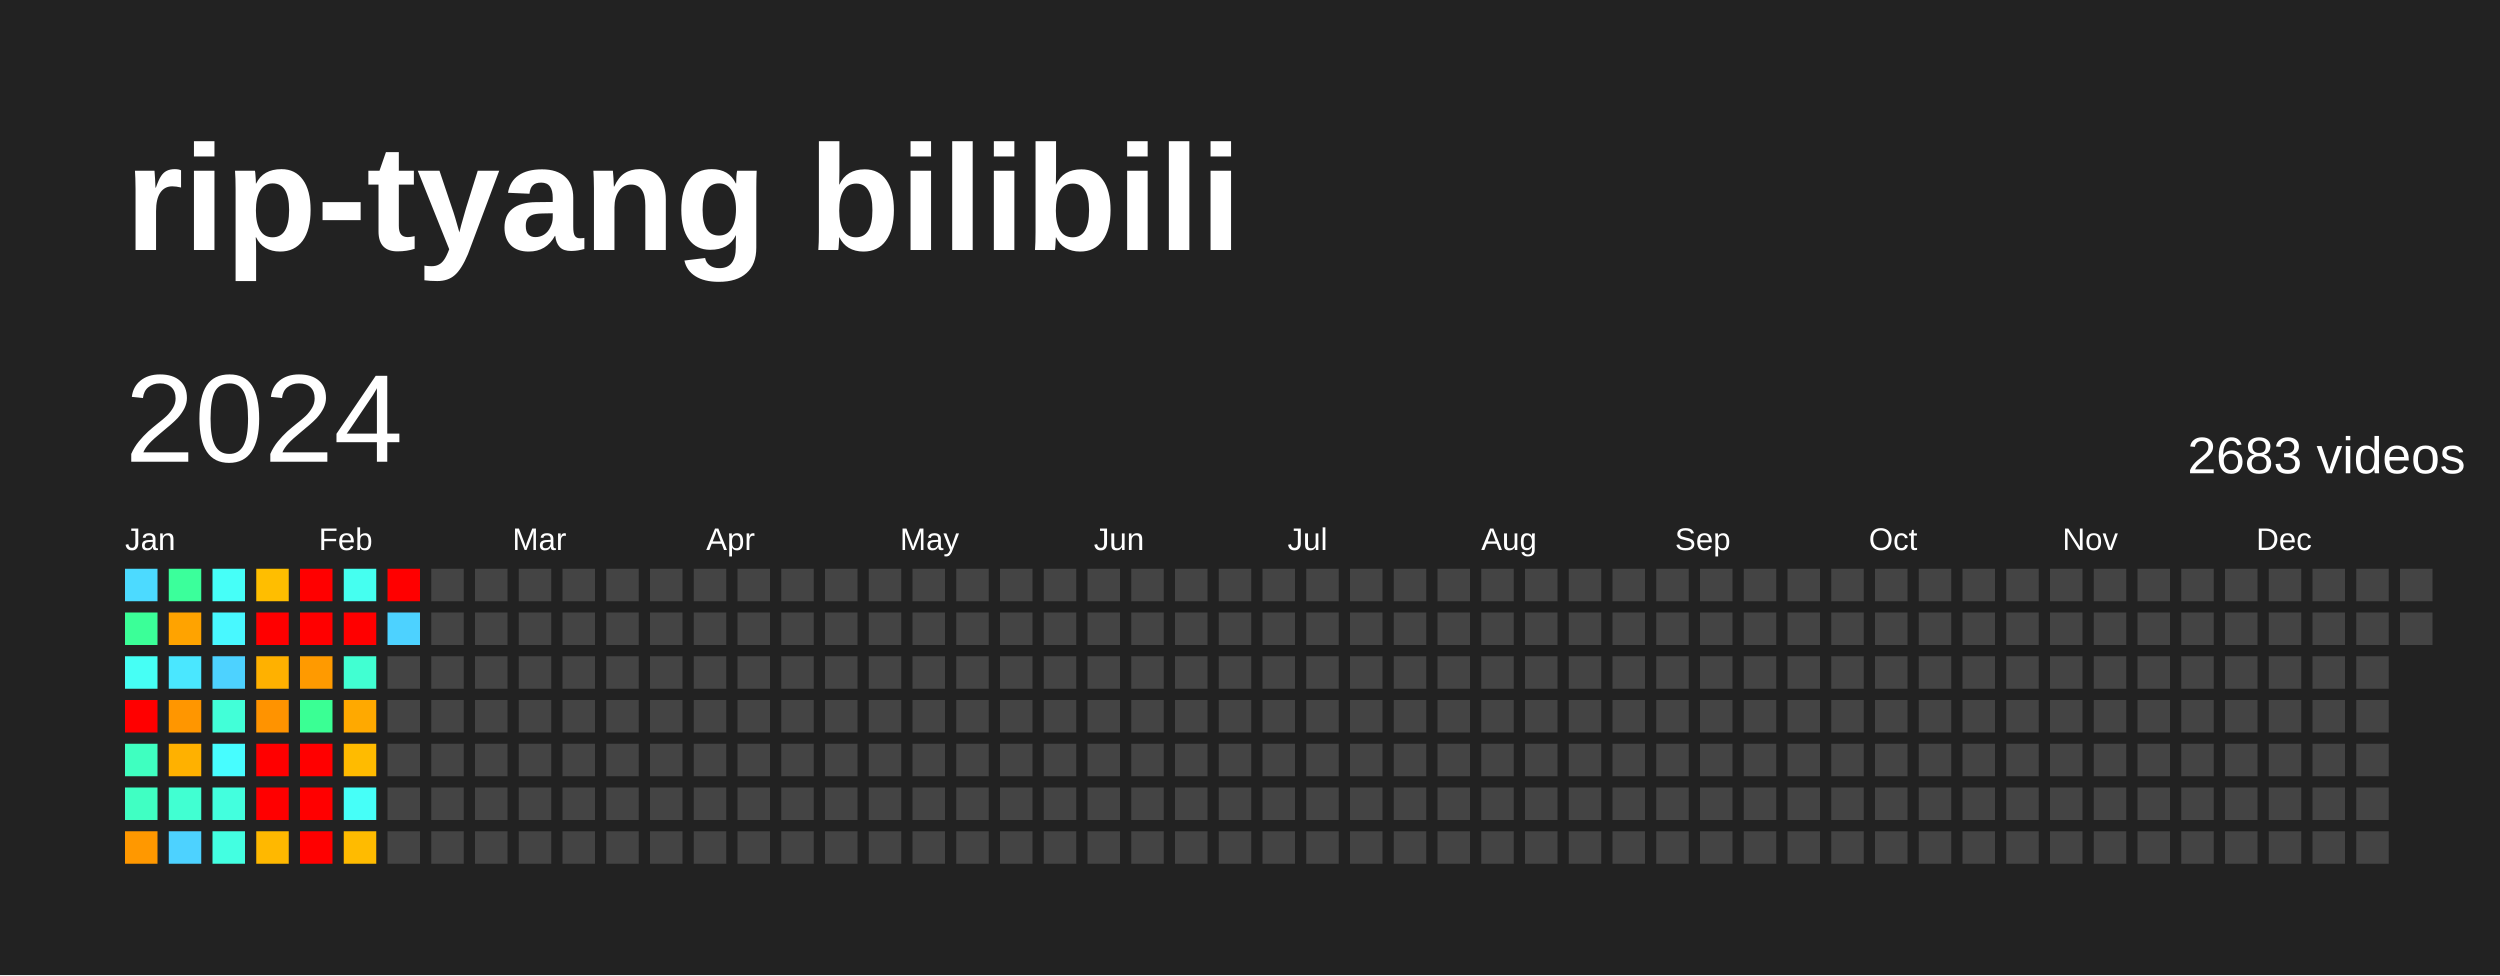
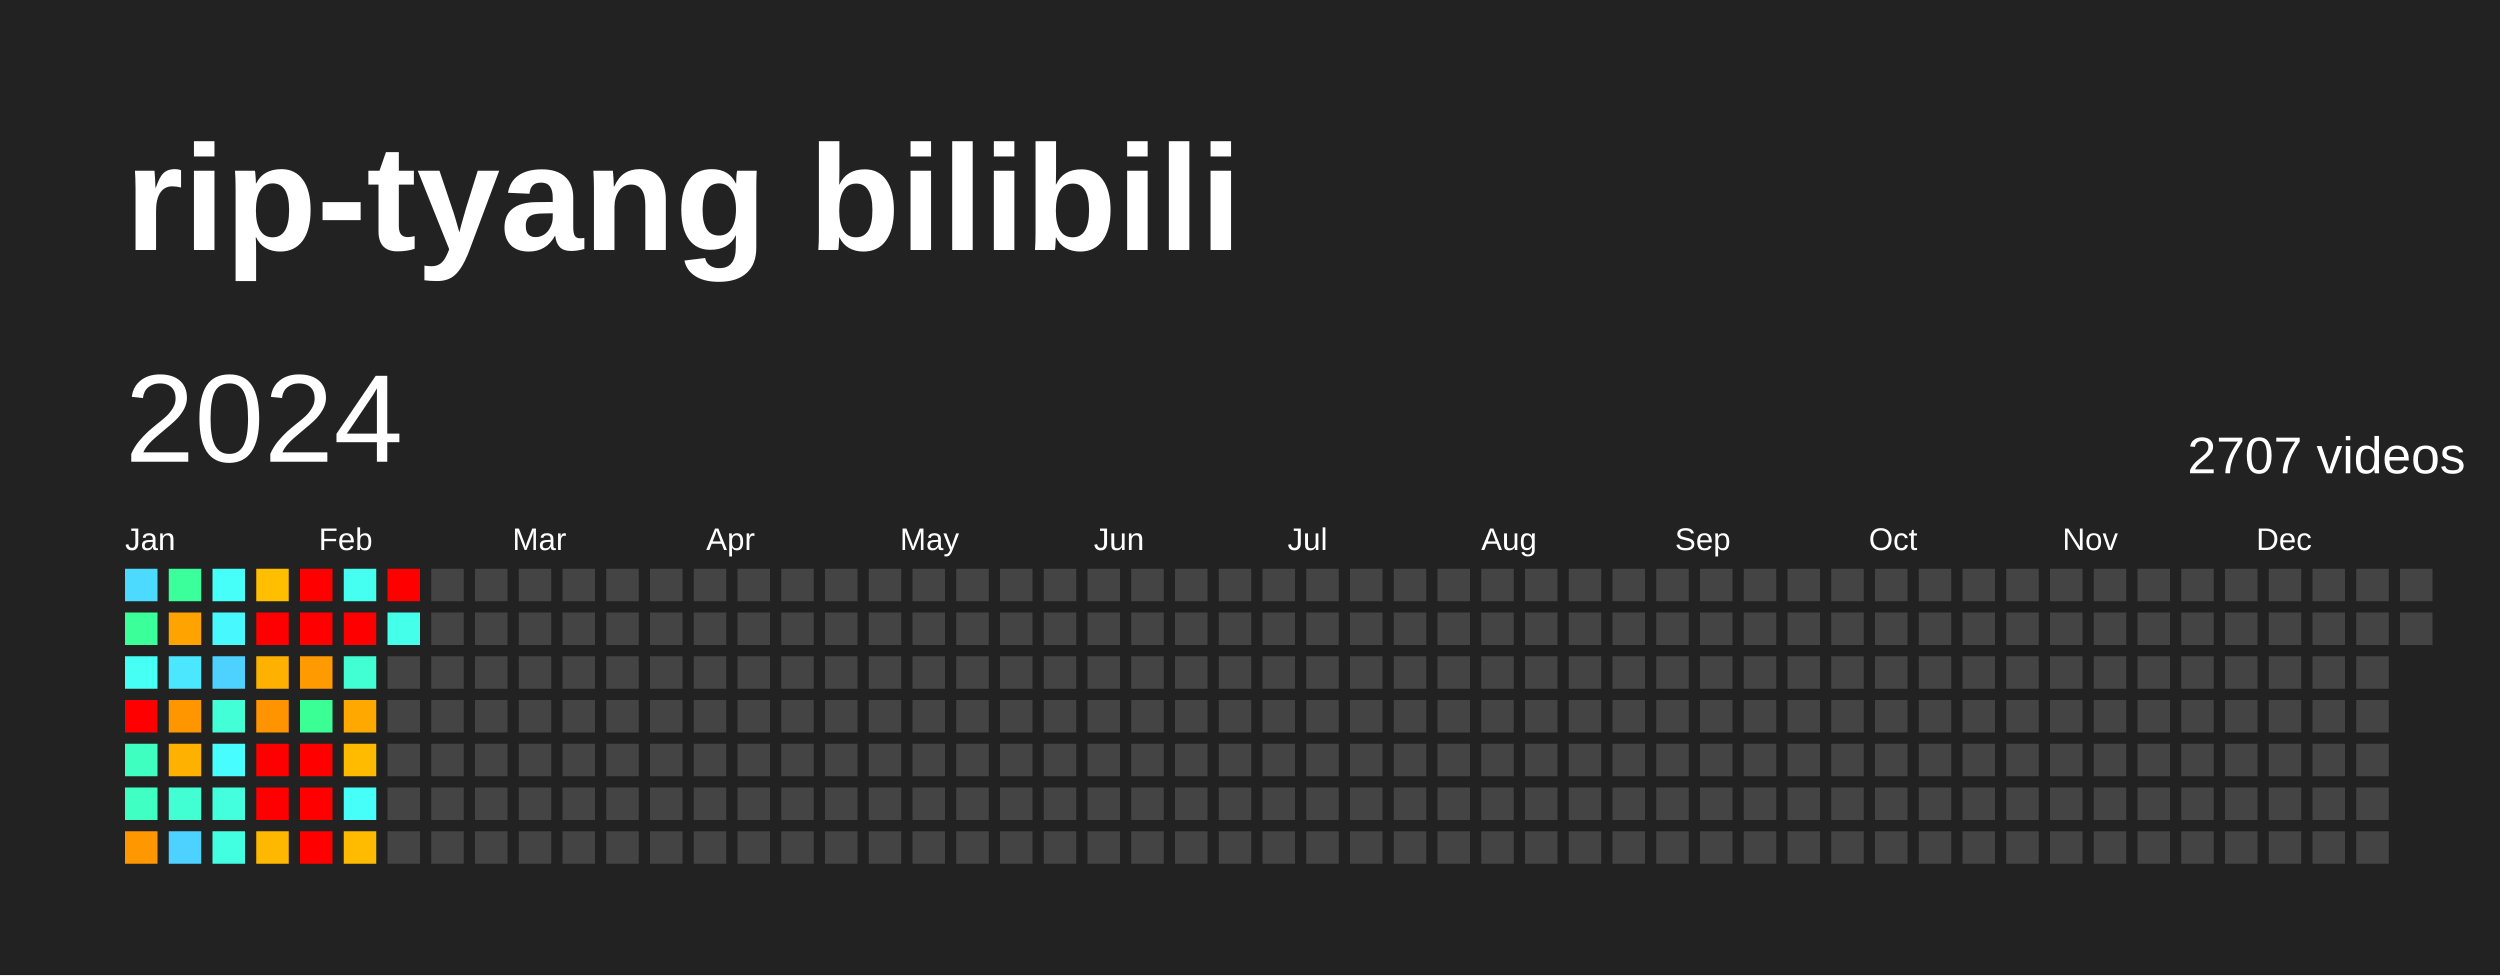
<svg xmlns="http://www.w3.org/2000/svg" baseProfile="full" height="78mm" version="1.1" viewBox="0,0,200,78" width="200mm">
  <defs />
  <rect fill="#222222" height="78" width="200" x="0" y="0" />
  <text fill="#FFFFFF" style="font-size:12px; font-family:Arial; font-weight:bold;" x="10" y="20">rip-tyang bilibili</text>
  <text dominant-baseline="hanging" fill="#FFFFFF" style="font-size:10.0px; font-family:Arial;" x="10" y="30">2024</text>
-   <text dominant-baseline="hanging" fill="#FFFFFF" style="font-size:4.125px; font-family:Arial;" x="175" y="35">2683 videos</text>
+   <text dominant-baseline="hanging" fill="#FFFFFF" style="font-size:4.125px; font-family:Arial;" x="175" y="35">2707 videos</text>
  <text fill="#FFFFFF" style="font-size:2.5px; font-family:Arial" x="10.0" y="44">Jan</text>
  <text fill="#FFFFFF" style="font-size:2.5px; font-family:Arial" x="25.5" y="44">Feb</text>
  <text fill="#FFFFFF" style="font-size:2.5px; font-family:Arial" x="41.0" y="44">Mar</text>
  <text fill="#FFFFFF" style="font-size:2.5px; font-family:Arial" x="56.5" y="44">Apr</text>
  <text fill="#FFFFFF" style="font-size:2.5px; font-family:Arial" x="72.0" y="44">May</text>
  <text fill="#FFFFFF" style="font-size:2.5px; font-family:Arial" x="87.5" y="44">Jun</text>
  <text fill="#FFFFFF" style="font-size:2.5px; font-family:Arial" x="103.0" y="44">Jul</text>
  <text fill="#FFFFFF" style="font-size:2.5px; font-family:Arial" x="118.5" y="44">Aug</text>
  <text fill="#FFFFFF" style="font-size:2.5px; font-family:Arial" x="134.0" y="44">Sep</text>
  <text fill="#FFFFFF" style="font-size:2.5px; font-family:Arial" x="149.5" y="44">Oct</text>
  <text fill="#FFFFFF" style="font-size:2.5px; font-family:Arial" x="165.0" y="44">Nov</text>
  <text fill="#FFFFFF" style="font-size:2.5px; font-family:Arial" x="180.5" y="44">Dec</text>
  <rect fill="#4cdaff" height="2.6" width="2.6" x="10.0" y="45.5" />
  <rect fill="#3bff98" height="2.6" width="2.6" x="10.0" y="49.0" />
  <rect fill="#46fff5" height="2.6" width="2.6" x="10.0" y="52.5" />
  <rect fill="red" height="2.6" width="2.6" x="10.0" y="56.0" />
  <rect fill="#3fffc0" height="2.6" width="2.6" x="10.0" y="59.5" />
  <rect fill="#40ffc3" height="2.6" width="2.6" x="10.0" y="63.0" />
  <rect fill="#ff9800" height="2.6" width="2.6" x="10.0" y="66.5" />
  <rect fill="#3bff9b" height="2.6" width="2.6" x="13.5" y="45.5" />
  <rect fill="#ffa300" height="2.6" width="2.6" x="13.5" y="49.0" />
  <rect fill="#4ae7ff" height="2.6" width="2.6" x="13.5" y="52.5" />
  <rect fill="#ff9600" height="2.6" width="2.6" x="13.5" y="56.0" />
  <rect fill="#ffb100" height="2.6" width="2.6" x="13.5" y="59.5" />
  <rect fill="#41ffd2" height="2.6" width="2.6" x="13.5" y="63.0" />
  <rect fill="#4dd2ff" height="2.6" width="2.6" x="13.5" y="66.5" />
  <rect fill="#46fff8" height="2.6" width="2.6" x="17.0" y="45.5" />
  <rect fill="#48f8ff" height="2.6" width="2.6" x="17.0" y="49.0" />
  <rect fill="#4dd2ff" height="2.6" width="2.6" x="17.0" y="52.5" />
  <rect fill="#42ffd8" height="2.6" width="2.6" x="17.0" y="56.0" />
  <rect fill="#47fdff" height="2.6" width="2.6" x="17.0" y="59.5" />
  <rect fill="#43ffde" height="2.6" width="2.6" x="17.0" y="63.0" />
  <rect fill="#43ffe1" height="2.6" width="2.6" x="17.0" y="66.5" />
  <rect fill="#ffbe00" height="2.6" width="2.6" x="20.5" y="45.5" />
  <rect fill="red" height="2.6" width="2.6" x="20.5" y="49.0" />
  <rect fill="#ffb100" height="2.6" width="2.6" x="20.5" y="52.5" />
  <rect fill="#ff9300" height="2.6" width="2.6" x="20.5" y="56.0" />
  <rect fill="red" height="2.6" width="2.6" x="20.5" y="59.5" />
  <rect fill="red" height="2.6" width="2.6" x="20.5" y="63.0" />
  <rect fill="#ffb800" height="2.6" width="2.6" x="20.5" y="66.5" />
  <rect fill="red" height="2.6" width="2.6" x="24.0" y="45.5" />
  <rect fill="red" height="2.6" width="2.6" x="24.0" y="49.0" />
  <rect fill="#ff9a00" height="2.6" width="2.6" x="24.0" y="52.5" />
  <rect fill="#3aff94" height="2.6" width="2.6" x="24.0" y="56.0" />
  <rect fill="red" height="2.6" width="2.6" x="24.0" y="59.5" />
  <rect fill="red" height="2.6" width="2.6" x="24.0" y="63.0" />
  <rect fill="red" height="2.6" width="2.6" x="24.0" y="66.5" />
  <rect fill="#45fff0" height="2.6" width="2.6" x="27.5" y="45.5" />
  <rect fill="red" height="2.6" width="2.6" x="27.5" y="49.0" />
  <rect fill="#41ffd2" height="2.6" width="2.6" x="27.5" y="52.5" />
  <rect fill="#ffa900" height="2.6" width="2.6" x="27.5" y="56.0" />
  <rect fill="#ffbb00" height="2.6" width="2.6" x="27.5" y="59.5" />
  <rect fill="#46fff8" height="2.6" width="2.6" x="27.5" y="63.0" />
  <rect fill="#ffbb00" height="2.6" width="2.6" x="27.5" y="66.5" />
  <rect fill="red" height="2.6" width="2.6" x="31.0" y="45.5" />
-   <rect fill="#4dd2ff" height="2.6" width="2.6" x="31.0" y="49.0" />
+   <rect fill="#44ffea" height="2.6" width="2.6" x="31.0" y="49.0" />
  <rect fill="#444444" height="2.6" width="2.6" x="31.0" y="52.5" />
  <rect fill="#444444" height="2.6" width="2.6" x="31.0" y="56.0" />
  <rect fill="#444444" height="2.6" width="2.6" x="31.0" y="59.5" />
  <rect fill="#444444" height="2.6" width="2.6" x="31.0" y="63.0" />
  <rect fill="#444444" height="2.6" width="2.6" x="31.0" y="66.5" />
  <rect fill="#444444" height="2.6" width="2.6" x="34.5" y="45.5" />
  <rect fill="#444444" height="2.6" width="2.6" x="34.5" y="49.0" />
  <rect fill="#444444" height="2.6" width="2.6" x="34.5" y="52.5" />
  <rect fill="#444444" height="2.6" width="2.6" x="34.5" y="56.0" />
  <rect fill="#444444" height="2.6" width="2.6" x="34.5" y="59.5" />
  <rect fill="#444444" height="2.6" width="2.6" x="34.5" y="63.0" />
  <rect fill="#444444" height="2.6" width="2.6" x="34.5" y="66.5" />
  <rect fill="#444444" height="2.6" width="2.6" x="38.0" y="45.5" />
  <rect fill="#444444" height="2.6" width="2.6" x="38.0" y="49.0" />
  <rect fill="#444444" height="2.6" width="2.6" x="38.0" y="52.5" />
  <rect fill="#444444" height="2.6" width="2.6" x="38.0" y="56.0" />
  <rect fill="#444444" height="2.6" width="2.6" x="38.0" y="59.5" />
  <rect fill="#444444" height="2.6" width="2.6" x="38.0" y="63.0" />
  <rect fill="#444444" height="2.6" width="2.6" x="38.0" y="66.5" />
  <rect fill="#444444" height="2.6" width="2.6" x="41.5" y="45.5" />
  <rect fill="#444444" height="2.6" width="2.6" x="41.5" y="49.0" />
  <rect fill="#444444" height="2.6" width="2.6" x="41.5" y="52.5" />
  <rect fill="#444444" height="2.6" width="2.6" x="41.5" y="56.0" />
  <rect fill="#444444" height="2.6" width="2.6" x="41.5" y="59.5" />
  <rect fill="#444444" height="2.6" width="2.6" x="41.5" y="63.0" />
  <rect fill="#444444" height="2.6" width="2.6" x="41.5" y="66.5" />
  <rect fill="#444444" height="2.6" width="2.6" x="45.0" y="45.5" />
  <rect fill="#444444" height="2.6" width="2.6" x="45.0" y="49.0" />
  <rect fill="#444444" height="2.6" width="2.6" x="45.0" y="52.5" />
  <rect fill="#444444" height="2.6" width="2.6" x="45.0" y="56.0" />
  <rect fill="#444444" height="2.6" width="2.6" x="45.0" y="59.5" />
  <rect fill="#444444" height="2.6" width="2.6" x="45.0" y="63.0" />
  <rect fill="#444444" height="2.6" width="2.6" x="45.0" y="66.5" />
  <rect fill="#444444" height="2.6" width="2.6" x="48.5" y="45.5" />
  <rect fill="#444444" height="2.6" width="2.6" x="48.5" y="49.0" />
  <rect fill="#444444" height="2.6" width="2.6" x="48.5" y="52.5" />
  <rect fill="#444444" height="2.6" width="2.6" x="48.5" y="56.0" />
  <rect fill="#444444" height="2.6" width="2.6" x="48.5" y="59.5" />
  <rect fill="#444444" height="2.6" width="2.6" x="48.5" y="63.0" />
  <rect fill="#444444" height="2.6" width="2.6" x="48.5" y="66.5" />
  <rect fill="#444444" height="2.6" width="2.6" x="52.0" y="45.5" />
  <rect fill="#444444" height="2.6" width="2.6" x="52.0" y="49.0" />
  <rect fill="#444444" height="2.6" width="2.6" x="52.0" y="52.5" />
  <rect fill="#444444" height="2.6" width="2.6" x="52.0" y="56.0" />
  <rect fill="#444444" height="2.6" width="2.6" x="52.0" y="59.5" />
  <rect fill="#444444" height="2.6" width="2.6" x="52.0" y="63.0" />
  <rect fill="#444444" height="2.6" width="2.6" x="52.0" y="66.5" />
  <rect fill="#444444" height="2.6" width="2.6" x="55.5" y="45.5" />
  <rect fill="#444444" height="2.6" width="2.6" x="55.5" y="49.0" />
  <rect fill="#444444" height="2.6" width="2.6" x="55.5" y="52.5" />
  <rect fill="#444444" height="2.6" width="2.6" x="55.5" y="56.0" />
  <rect fill="#444444" height="2.6" width="2.6" x="55.5" y="59.5" />
  <rect fill="#444444" height="2.6" width="2.6" x="55.5" y="63.0" />
  <rect fill="#444444" height="2.6" width="2.6" x="55.5" y="66.5" />
  <rect fill="#444444" height="2.6" width="2.6" x="59.0" y="45.5" />
  <rect fill="#444444" height="2.6" width="2.6" x="59.0" y="49.0" />
  <rect fill="#444444" height="2.6" width="2.6" x="59.0" y="52.5" />
  <rect fill="#444444" height="2.6" width="2.6" x="59.0" y="56.0" />
  <rect fill="#444444" height="2.6" width="2.6" x="59.0" y="59.5" />
  <rect fill="#444444" height="2.6" width="2.6" x="59.0" y="63.0" />
  <rect fill="#444444" height="2.6" width="2.6" x="59.0" y="66.5" />
  <rect fill="#444444" height="2.6" width="2.6" x="62.5" y="45.5" />
  <rect fill="#444444" height="2.6" width="2.6" x="62.5" y="49.0" />
  <rect fill="#444444" height="2.6" width="2.6" x="62.5" y="52.5" />
  <rect fill="#444444" height="2.6" width="2.6" x="62.5" y="56.0" />
  <rect fill="#444444" height="2.6" width="2.6" x="62.5" y="59.5" />
  <rect fill="#444444" height="2.6" width="2.6" x="62.5" y="63.0" />
  <rect fill="#444444" height="2.6" width="2.6" x="62.5" y="66.5" />
  <rect fill="#444444" height="2.6" width="2.6" x="66.0" y="45.5" />
  <rect fill="#444444" height="2.6" width="2.6" x="66.0" y="49.0" />
  <rect fill="#444444" height="2.6" width="2.6" x="66.0" y="52.5" />
  <rect fill="#444444" height="2.6" width="2.6" x="66.0" y="56.0" />
  <rect fill="#444444" height="2.6" width="2.6" x="66.0" y="59.5" />
  <rect fill="#444444" height="2.6" width="2.6" x="66.0" y="63.0" />
  <rect fill="#444444" height="2.6" width="2.6" x="66.0" y="66.5" />
  <rect fill="#444444" height="2.6" width="2.6" x="69.5" y="45.5" />
  <rect fill="#444444" height="2.6" width="2.6" x="69.5" y="49.0" />
  <rect fill="#444444" height="2.6" width="2.6" x="69.5" y="52.5" />
  <rect fill="#444444" height="2.6" width="2.6" x="69.5" y="56.0" />
  <rect fill="#444444" height="2.6" width="2.6" x="69.5" y="59.5" />
  <rect fill="#444444" height="2.6" width="2.6" x="69.5" y="63.0" />
  <rect fill="#444444" height="2.6" width="2.6" x="69.5" y="66.5" />
  <rect fill="#444444" height="2.6" width="2.6" x="73.0" y="45.5" />
  <rect fill="#444444" height="2.6" width="2.6" x="73.0" y="49.0" />
  <rect fill="#444444" height="2.6" width="2.6" x="73.0" y="52.5" />
  <rect fill="#444444" height="2.6" width="2.6" x="73.0" y="56.0" />
  <rect fill="#444444" height="2.6" width="2.6" x="73.0" y="59.5" />
  <rect fill="#444444" height="2.6" width="2.6" x="73.0" y="63.0" />
  <rect fill="#444444" height="2.6" width="2.6" x="73.0" y="66.5" />
  <rect fill="#444444" height="2.6" width="2.6" x="76.5" y="45.5" />
  <rect fill="#444444" height="2.6" width="2.6" x="76.5" y="49.0" />
  <rect fill="#444444" height="2.6" width="2.6" x="76.5" y="52.5" />
  <rect fill="#444444" height="2.6" width="2.6" x="76.5" y="56.0" />
  <rect fill="#444444" height="2.6" width="2.6" x="76.5" y="59.5" />
  <rect fill="#444444" height="2.6" width="2.6" x="76.5" y="63.0" />
  <rect fill="#444444" height="2.6" width="2.6" x="76.5" y="66.5" />
  <rect fill="#444444" height="2.6" width="2.6" x="80.0" y="45.5" />
  <rect fill="#444444" height="2.6" width="2.6" x="80.0" y="49.0" />
  <rect fill="#444444" height="2.6" width="2.6" x="80.0" y="52.5" />
  <rect fill="#444444" height="2.6" width="2.6" x="80.0" y="56.0" />
  <rect fill="#444444" height="2.6" width="2.6" x="80.0" y="59.5" />
  <rect fill="#444444" height="2.6" width="2.6" x="80.0" y="63.0" />
  <rect fill="#444444" height="2.6" width="2.6" x="80.0" y="66.5" />
  <rect fill="#444444" height="2.6" width="2.6" x="83.5" y="45.5" />
  <rect fill="#444444" height="2.6" width="2.6" x="83.5" y="49.0" />
  <rect fill="#444444" height="2.6" width="2.6" x="83.5" y="52.5" />
  <rect fill="#444444" height="2.6" width="2.6" x="83.5" y="56.0" />
  <rect fill="#444444" height="2.6" width="2.6" x="83.5" y="59.5" />
  <rect fill="#444444" height="2.6" width="2.6" x="83.5" y="63.0" />
  <rect fill="#444444" height="2.6" width="2.6" x="83.5" y="66.5" />
  <rect fill="#444444" height="2.6" width="2.6" x="87.0" y="45.5" />
  <rect fill="#444444" height="2.6" width="2.6" x="87.0" y="49.0" />
  <rect fill="#444444" height="2.6" width="2.6" x="87.0" y="52.5" />
  <rect fill="#444444" height="2.6" width="2.6" x="87.0" y="56.0" />
  <rect fill="#444444" height="2.6" width="2.6" x="87.0" y="59.5" />
  <rect fill="#444444" height="2.6" width="2.6" x="87.0" y="63.0" />
  <rect fill="#444444" height="2.6" width="2.6" x="87.0" y="66.5" />
  <rect fill="#444444" height="2.6" width="2.6" x="90.5" y="45.5" />
  <rect fill="#444444" height="2.6" width="2.6" x="90.5" y="49.0" />
  <rect fill="#444444" height="2.6" width="2.6" x="90.5" y="52.5" />
  <rect fill="#444444" height="2.6" width="2.6" x="90.5" y="56.0" />
  <rect fill="#444444" height="2.6" width="2.6" x="90.5" y="59.5" />
  <rect fill="#444444" height="2.6" width="2.6" x="90.5" y="63.0" />
  <rect fill="#444444" height="2.6" width="2.6" x="90.5" y="66.5" />
  <rect fill="#444444" height="2.6" width="2.6" x="94.0" y="45.5" />
  <rect fill="#444444" height="2.6" width="2.6" x="94.0" y="49.0" />
  <rect fill="#444444" height="2.6" width="2.6" x="94.0" y="52.5" />
  <rect fill="#444444" height="2.6" width="2.6" x="94.0" y="56.0" />
  <rect fill="#444444" height="2.6" width="2.6" x="94.0" y="59.5" />
  <rect fill="#444444" height="2.6" width="2.6" x="94.0" y="63.0" />
  <rect fill="#444444" height="2.6" width="2.6" x="94.0" y="66.5" />
  <rect fill="#444444" height="2.6" width="2.6" x="97.5" y="45.5" />
  <rect fill="#444444" height="2.6" width="2.6" x="97.5" y="49.0" />
  <rect fill="#444444" height="2.6" width="2.6" x="97.5" y="52.5" />
  <rect fill="#444444" height="2.6" width="2.6" x="97.5" y="56.0" />
  <rect fill="#444444" height="2.6" width="2.6" x="97.5" y="59.5" />
  <rect fill="#444444" height="2.6" width="2.6" x="97.5" y="63.0" />
  <rect fill="#444444" height="2.6" width="2.6" x="97.5" y="66.5" />
  <rect fill="#444444" height="2.6" width="2.6" x="101.0" y="45.5" />
  <rect fill="#444444" height="2.6" width="2.6" x="101.0" y="49.0" />
  <rect fill="#444444" height="2.6" width="2.6" x="101.0" y="52.5" />
  <rect fill="#444444" height="2.6" width="2.6" x="101.0" y="56.0" />
  <rect fill="#444444" height="2.6" width="2.6" x="101.0" y="59.5" />
  <rect fill="#444444" height="2.6" width="2.6" x="101.0" y="63.0" />
  <rect fill="#444444" height="2.6" width="2.6" x="101.0" y="66.5" />
  <rect fill="#444444" height="2.6" width="2.6" x="104.5" y="45.5" />
  <rect fill="#444444" height="2.6" width="2.6" x="104.5" y="49.0" />
  <rect fill="#444444" height="2.6" width="2.6" x="104.5" y="52.5" />
  <rect fill="#444444" height="2.6" width="2.6" x="104.5" y="56.0" />
  <rect fill="#444444" height="2.6" width="2.6" x="104.5" y="59.5" />
  <rect fill="#444444" height="2.6" width="2.6" x="104.5" y="63.0" />
  <rect fill="#444444" height="2.6" width="2.6" x="104.5" y="66.5" />
  <rect fill="#444444" height="2.6" width="2.6" x="108.0" y="45.5" />
  <rect fill="#444444" height="2.6" width="2.6" x="108.0" y="49.0" />
  <rect fill="#444444" height="2.6" width="2.6" x="108.0" y="52.5" />
  <rect fill="#444444" height="2.6" width="2.6" x="108.0" y="56.0" />
  <rect fill="#444444" height="2.6" width="2.6" x="108.0" y="59.5" />
  <rect fill="#444444" height="2.6" width="2.6" x="108.0" y="63.0" />
  <rect fill="#444444" height="2.6" width="2.6" x="108.0" y="66.5" />
  <rect fill="#444444" height="2.6" width="2.6" x="111.5" y="45.5" />
  <rect fill="#444444" height="2.6" width="2.6" x="111.5" y="49.0" />
  <rect fill="#444444" height="2.6" width="2.6" x="111.5" y="52.5" />
  <rect fill="#444444" height="2.6" width="2.6" x="111.5" y="56.0" />
  <rect fill="#444444" height="2.6" width="2.6" x="111.5" y="59.5" />
  <rect fill="#444444" height="2.6" width="2.6" x="111.5" y="63.0" />
  <rect fill="#444444" height="2.6" width="2.6" x="111.5" y="66.5" />
  <rect fill="#444444" height="2.6" width="2.6" x="115.0" y="45.5" />
  <rect fill="#444444" height="2.6" width="2.6" x="115.0" y="49.0" />
  <rect fill="#444444" height="2.6" width="2.6" x="115.0" y="52.5" />
  <rect fill="#444444" height="2.6" width="2.6" x="115.0" y="56.0" />
  <rect fill="#444444" height="2.6" width="2.6" x="115.0" y="59.5" />
  <rect fill="#444444" height="2.6" width="2.6" x="115.0" y="63.0" />
  <rect fill="#444444" height="2.6" width="2.6" x="115.0" y="66.5" />
  <rect fill="#444444" height="2.6" width="2.6" x="118.5" y="45.5" />
  <rect fill="#444444" height="2.6" width="2.6" x="118.5" y="49.0" />
  <rect fill="#444444" height="2.6" width="2.6" x="118.5" y="52.5" />
  <rect fill="#444444" height="2.6" width="2.6" x="118.5" y="56.0" />
  <rect fill="#444444" height="2.6" width="2.6" x="118.5" y="59.5" />
  <rect fill="#444444" height="2.6" width="2.6" x="118.5" y="63.0" />
  <rect fill="#444444" height="2.6" width="2.6" x="118.5" y="66.5" />
  <rect fill="#444444" height="2.6" width="2.6" x="122.0" y="45.5" />
  <rect fill="#444444" height="2.6" width="2.6" x="122.0" y="49.0" />
  <rect fill="#444444" height="2.6" width="2.6" x="122.0" y="52.5" />
  <rect fill="#444444" height="2.6" width="2.6" x="122.0" y="56.0" />
  <rect fill="#444444" height="2.6" width="2.6" x="122.0" y="59.5" />
  <rect fill="#444444" height="2.6" width="2.6" x="122.0" y="63.0" />
  <rect fill="#444444" height="2.6" width="2.6" x="122.0" y="66.5" />
  <rect fill="#444444" height="2.6" width="2.6" x="125.5" y="45.5" />
  <rect fill="#444444" height="2.6" width="2.6" x="125.5" y="49.0" />
  <rect fill="#444444" height="2.6" width="2.6" x="125.5" y="52.5" />
  <rect fill="#444444" height="2.6" width="2.6" x="125.5" y="56.0" />
  <rect fill="#444444" height="2.6" width="2.6" x="125.5" y="59.5" />
  <rect fill="#444444" height="2.6" width="2.6" x="125.5" y="63.0" />
  <rect fill="#444444" height="2.6" width="2.6" x="125.5" y="66.5" />
  <rect fill="#444444" height="2.6" width="2.6" x="129.0" y="45.5" />
  <rect fill="#444444" height="2.6" width="2.6" x="129.0" y="49.0" />
  <rect fill="#444444" height="2.6" width="2.6" x="129.0" y="52.5" />
  <rect fill="#444444" height="2.6" width="2.6" x="129.0" y="56.0" />
  <rect fill="#444444" height="2.6" width="2.6" x="129.0" y="59.5" />
  <rect fill="#444444" height="2.6" width="2.6" x="129.0" y="63.0" />
  <rect fill="#444444" height="2.6" width="2.6" x="129.0" y="66.5" />
  <rect fill="#444444" height="2.6" width="2.6" x="132.5" y="45.5" />
  <rect fill="#444444" height="2.6" width="2.6" x="132.5" y="49.0" />
  <rect fill="#444444" height="2.6" width="2.6" x="132.5" y="52.5" />
  <rect fill="#444444" height="2.6" width="2.6" x="132.5" y="56.0" />
  <rect fill="#444444" height="2.6" width="2.6" x="132.5" y="59.5" />
  <rect fill="#444444" height="2.6" width="2.6" x="132.5" y="63.0" />
  <rect fill="#444444" height="2.6" width="2.6" x="132.5" y="66.5" />
  <rect fill="#444444" height="2.6" width="2.6" x="136.0" y="45.5" />
  <rect fill="#444444" height="2.6" width="2.6" x="136.0" y="49.0" />
  <rect fill="#444444" height="2.6" width="2.6" x="136.0" y="52.5" />
  <rect fill="#444444" height="2.6" width="2.6" x="136.0" y="56.0" />
  <rect fill="#444444" height="2.6" width="2.6" x="136.0" y="59.5" />
  <rect fill="#444444" height="2.6" width="2.6" x="136.0" y="63.0" />
  <rect fill="#444444" height="2.6" width="2.6" x="136.0" y="66.5" />
  <rect fill="#444444" height="2.6" width="2.6" x="139.5" y="45.5" />
  <rect fill="#444444" height="2.6" width="2.6" x="139.5" y="49.0" />
  <rect fill="#444444" height="2.6" width="2.6" x="139.5" y="52.5" />
  <rect fill="#444444" height="2.6" width="2.6" x="139.5" y="56.0" />
  <rect fill="#444444" height="2.6" width="2.6" x="139.5" y="59.5" />
  <rect fill="#444444" height="2.6" width="2.6" x="139.5" y="63.0" />
  <rect fill="#444444" height="2.6" width="2.6" x="139.5" y="66.5" />
  <rect fill="#444444" height="2.6" width="2.6" x="143.0" y="45.5" />
  <rect fill="#444444" height="2.6" width="2.6" x="143.0" y="49.0" />
  <rect fill="#444444" height="2.6" width="2.6" x="143.0" y="52.5" />
  <rect fill="#444444" height="2.6" width="2.6" x="143.0" y="56.0" />
  <rect fill="#444444" height="2.6" width="2.6" x="143.0" y="59.5" />
  <rect fill="#444444" height="2.6" width="2.6" x="143.0" y="63.0" />
  <rect fill="#444444" height="2.6" width="2.6" x="143.0" y="66.5" />
  <rect fill="#444444" height="2.6" width="2.6" x="146.5" y="45.5" />
  <rect fill="#444444" height="2.6" width="2.6" x="146.5" y="49.0" />
  <rect fill="#444444" height="2.6" width="2.6" x="146.5" y="52.5" />
  <rect fill="#444444" height="2.6" width="2.6" x="146.5" y="56.0" />
  <rect fill="#444444" height="2.6" width="2.6" x="146.5" y="59.5" />
  <rect fill="#444444" height="2.6" width="2.6" x="146.5" y="63.0" />
  <rect fill="#444444" height="2.6" width="2.6" x="146.5" y="66.5" />
  <rect fill="#444444" height="2.6" width="2.6" x="150.0" y="45.5" />
  <rect fill="#444444" height="2.6" width="2.6" x="150.0" y="49.0" />
  <rect fill="#444444" height="2.6" width="2.6" x="150.0" y="52.5" />
  <rect fill="#444444" height="2.6" width="2.6" x="150.0" y="56.0" />
  <rect fill="#444444" height="2.6" width="2.6" x="150.0" y="59.5" />
  <rect fill="#444444" height="2.6" width="2.6" x="150.0" y="63.0" />
  <rect fill="#444444" height="2.6" width="2.6" x="150.0" y="66.5" />
  <rect fill="#444444" height="2.6" width="2.6" x="153.5" y="45.5" />
  <rect fill="#444444" height="2.6" width="2.6" x="153.5" y="49.0" />
  <rect fill="#444444" height="2.6" width="2.6" x="153.5" y="52.5" />
  <rect fill="#444444" height="2.6" width="2.6" x="153.5" y="56.0" />
  <rect fill="#444444" height="2.6" width="2.6" x="153.5" y="59.5" />
  <rect fill="#444444" height="2.6" width="2.6" x="153.5" y="63.0" />
  <rect fill="#444444" height="2.6" width="2.6" x="153.5" y="66.5" />
  <rect fill="#444444" height="2.6" width="2.6" x="157.0" y="45.5" />
  <rect fill="#444444" height="2.6" width="2.6" x="157.0" y="49.0" />
  <rect fill="#444444" height="2.6" width="2.6" x="157.0" y="52.5" />
  <rect fill="#444444" height="2.6" width="2.6" x="157.0" y="56.0" />
  <rect fill="#444444" height="2.6" width="2.6" x="157.0" y="59.5" />
  <rect fill="#444444" height="2.6" width="2.6" x="157.0" y="63.0" />
  <rect fill="#444444" height="2.6" width="2.6" x="157.0" y="66.5" />
  <rect fill="#444444" height="2.6" width="2.6" x="160.5" y="45.5" />
  <rect fill="#444444" height="2.6" width="2.6" x="160.5" y="49.0" />
  <rect fill="#444444" height="2.6" width="2.6" x="160.5" y="52.5" />
  <rect fill="#444444" height="2.6" width="2.6" x="160.5" y="56.0" />
  <rect fill="#444444" height="2.6" width="2.6" x="160.5" y="59.5" />
  <rect fill="#444444" height="2.6" width="2.6" x="160.5" y="63.0" />
  <rect fill="#444444" height="2.6" width="2.6" x="160.5" y="66.5" />
  <rect fill="#444444" height="2.6" width="2.6" x="164.0" y="45.5" />
  <rect fill="#444444" height="2.6" width="2.6" x="164.0" y="49.0" />
  <rect fill="#444444" height="2.6" width="2.6" x="164.0" y="52.5" />
  <rect fill="#444444" height="2.6" width="2.6" x="164.0" y="56.0" />
  <rect fill="#444444" height="2.6" width="2.6" x="164.0" y="59.5" />
  <rect fill="#444444" height="2.6" width="2.6" x="164.0" y="63.0" />
  <rect fill="#444444" height="2.6" width="2.6" x="164.0" y="66.5" />
  <rect fill="#444444" height="2.6" width="2.6" x="167.5" y="45.5" />
  <rect fill="#444444" height="2.6" width="2.6" x="167.5" y="49.0" />
  <rect fill="#444444" height="2.6" width="2.6" x="167.5" y="52.5" />
  <rect fill="#444444" height="2.6" width="2.6" x="167.5" y="56.0" />
  <rect fill="#444444" height="2.6" width="2.6" x="167.5" y="59.5" />
  <rect fill="#444444" height="2.6" width="2.6" x="167.5" y="63.0" />
  <rect fill="#444444" height="2.6" width="2.6" x="167.5" y="66.5" />
  <rect fill="#444444" height="2.6" width="2.6" x="171.0" y="45.5" />
  <rect fill="#444444" height="2.6" width="2.6" x="171.0" y="49.0" />
  <rect fill="#444444" height="2.6" width="2.6" x="171.0" y="52.5" />
  <rect fill="#444444" height="2.6" width="2.6" x="171.0" y="56.0" />
  <rect fill="#444444" height="2.6" width="2.6" x="171.0" y="59.5" />
  <rect fill="#444444" height="2.6" width="2.6" x="171.0" y="63.0" />
  <rect fill="#444444" height="2.6" width="2.6" x="171.0" y="66.5" />
  <rect fill="#444444" height="2.6" width="2.6" x="174.5" y="45.5" />
  <rect fill="#444444" height="2.6" width="2.6" x="174.5" y="49.0" />
  <rect fill="#444444" height="2.6" width="2.6" x="174.5" y="52.5" />
  <rect fill="#444444" height="2.6" width="2.6" x="174.5" y="56.0" />
  <rect fill="#444444" height="2.6" width="2.6" x="174.5" y="59.5" />
  <rect fill="#444444" height="2.6" width="2.6" x="174.5" y="63.0" />
  <rect fill="#444444" height="2.6" width="2.6" x="174.5" y="66.5" />
  <rect fill="#444444" height="2.6" width="2.6" x="178.0" y="45.5" />
  <rect fill="#444444" height="2.6" width="2.6" x="178.0" y="49.0" />
  <rect fill="#444444" height="2.6" width="2.6" x="178.0" y="52.5" />
  <rect fill="#444444" height="2.6" width="2.6" x="178.0" y="56.0" />
  <rect fill="#444444" height="2.6" width="2.6" x="178.0" y="59.5" />
  <rect fill="#444444" height="2.6" width="2.6" x="178.0" y="63.0" />
  <rect fill="#444444" height="2.6" width="2.6" x="178.0" y="66.5" />
  <rect fill="#444444" height="2.6" width="2.6" x="181.5" y="45.5" />
  <rect fill="#444444" height="2.6" width="2.6" x="181.5" y="49.0" />
  <rect fill="#444444" height="2.6" width="2.6" x="181.5" y="52.5" />
  <rect fill="#444444" height="2.6" width="2.6" x="181.5" y="56.0" />
  <rect fill="#444444" height="2.6" width="2.6" x="181.5" y="59.5" />
  <rect fill="#444444" height="2.6" width="2.6" x="181.5" y="63.0" />
  <rect fill="#444444" height="2.6" width="2.6" x="181.5" y="66.5" />
  <rect fill="#444444" height="2.6" width="2.6" x="185.0" y="45.5" />
  <rect fill="#444444" height="2.6" width="2.6" x="185.0" y="49.0" />
  <rect fill="#444444" height="2.6" width="2.6" x="185.0" y="52.5" />
  <rect fill="#444444" height="2.6" width="2.6" x="185.0" y="56.0" />
  <rect fill="#444444" height="2.6" width="2.6" x="185.0" y="59.5" />
  <rect fill="#444444" height="2.6" width="2.6" x="185.0" y="63.0" />
  <rect fill="#444444" height="2.6" width="2.6" x="185.0" y="66.5" />
  <rect fill="#444444" height="2.6" width="2.6" x="188.5" y="45.5" />
  <rect fill="#444444" height="2.6" width="2.6" x="188.5" y="49.0" />
  <rect fill="#444444" height="2.6" width="2.6" x="188.5" y="52.5" />
  <rect fill="#444444" height="2.6" width="2.6" x="188.5" y="56.0" />
  <rect fill="#444444" height="2.6" width="2.6" x="188.5" y="59.5" />
  <rect fill="#444444" height="2.6" width="2.6" x="188.5" y="63.0" />
  <rect fill="#444444" height="2.6" width="2.6" x="188.5" y="66.5" />
  <rect fill="#444444" height="2.6" width="2.6" x="192.0" y="45.5" />
  <rect fill="#444444" height="2.6" width="2.6" x="192.0" y="49.0" />
</svg>
